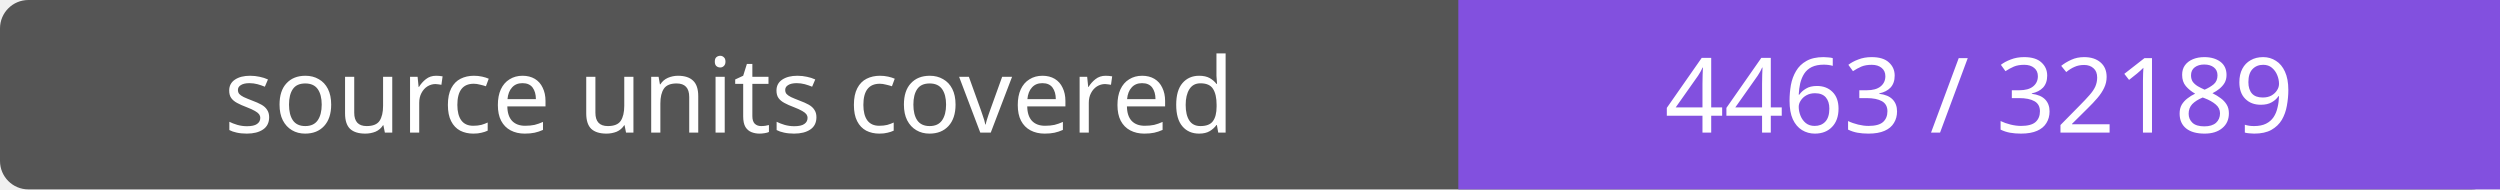
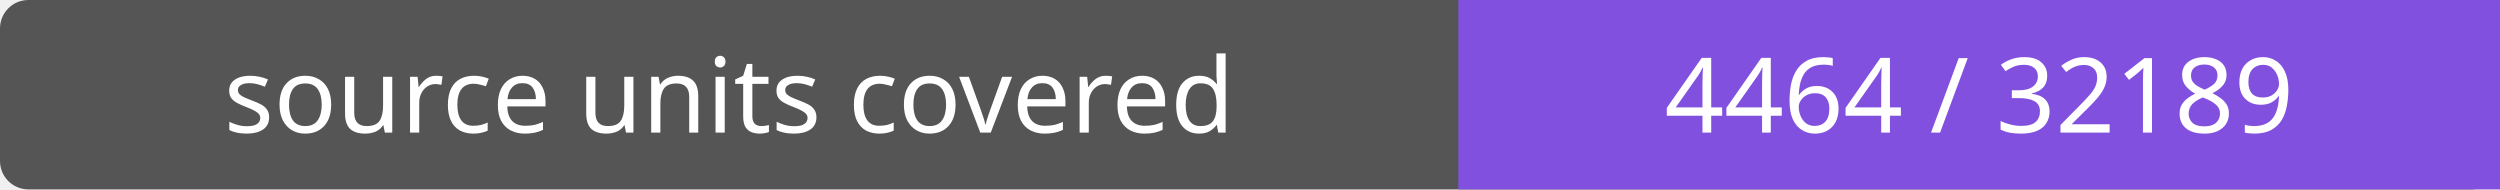
- <svg xmlns="http://www.w3.org/2000/svg" width="264" height="20" role="img" aria-label="source units covered: 4463 / 32189">
+ <svg xmlns="http://www.w3.org/2000/svg" width="264" height="20" role="img" aria-label="source units covered: 4464 / 32189">
  <rect width="264" height="20" rx="3" fill="#555" />
  <path fill="#8250df" d="M154 0h110v20H154z" />
  <g fill="#fff" text-anchor="middle" font-family="Verdana,sans-serif" font-size="11">
    <text x="77.0" y="14">source units covered</text>
-     <text x="209.0" y="14">4463 / 32189</text>
+     <text x="209.0" y="14">4464 / 32189</text>
  </g>
</svg>
